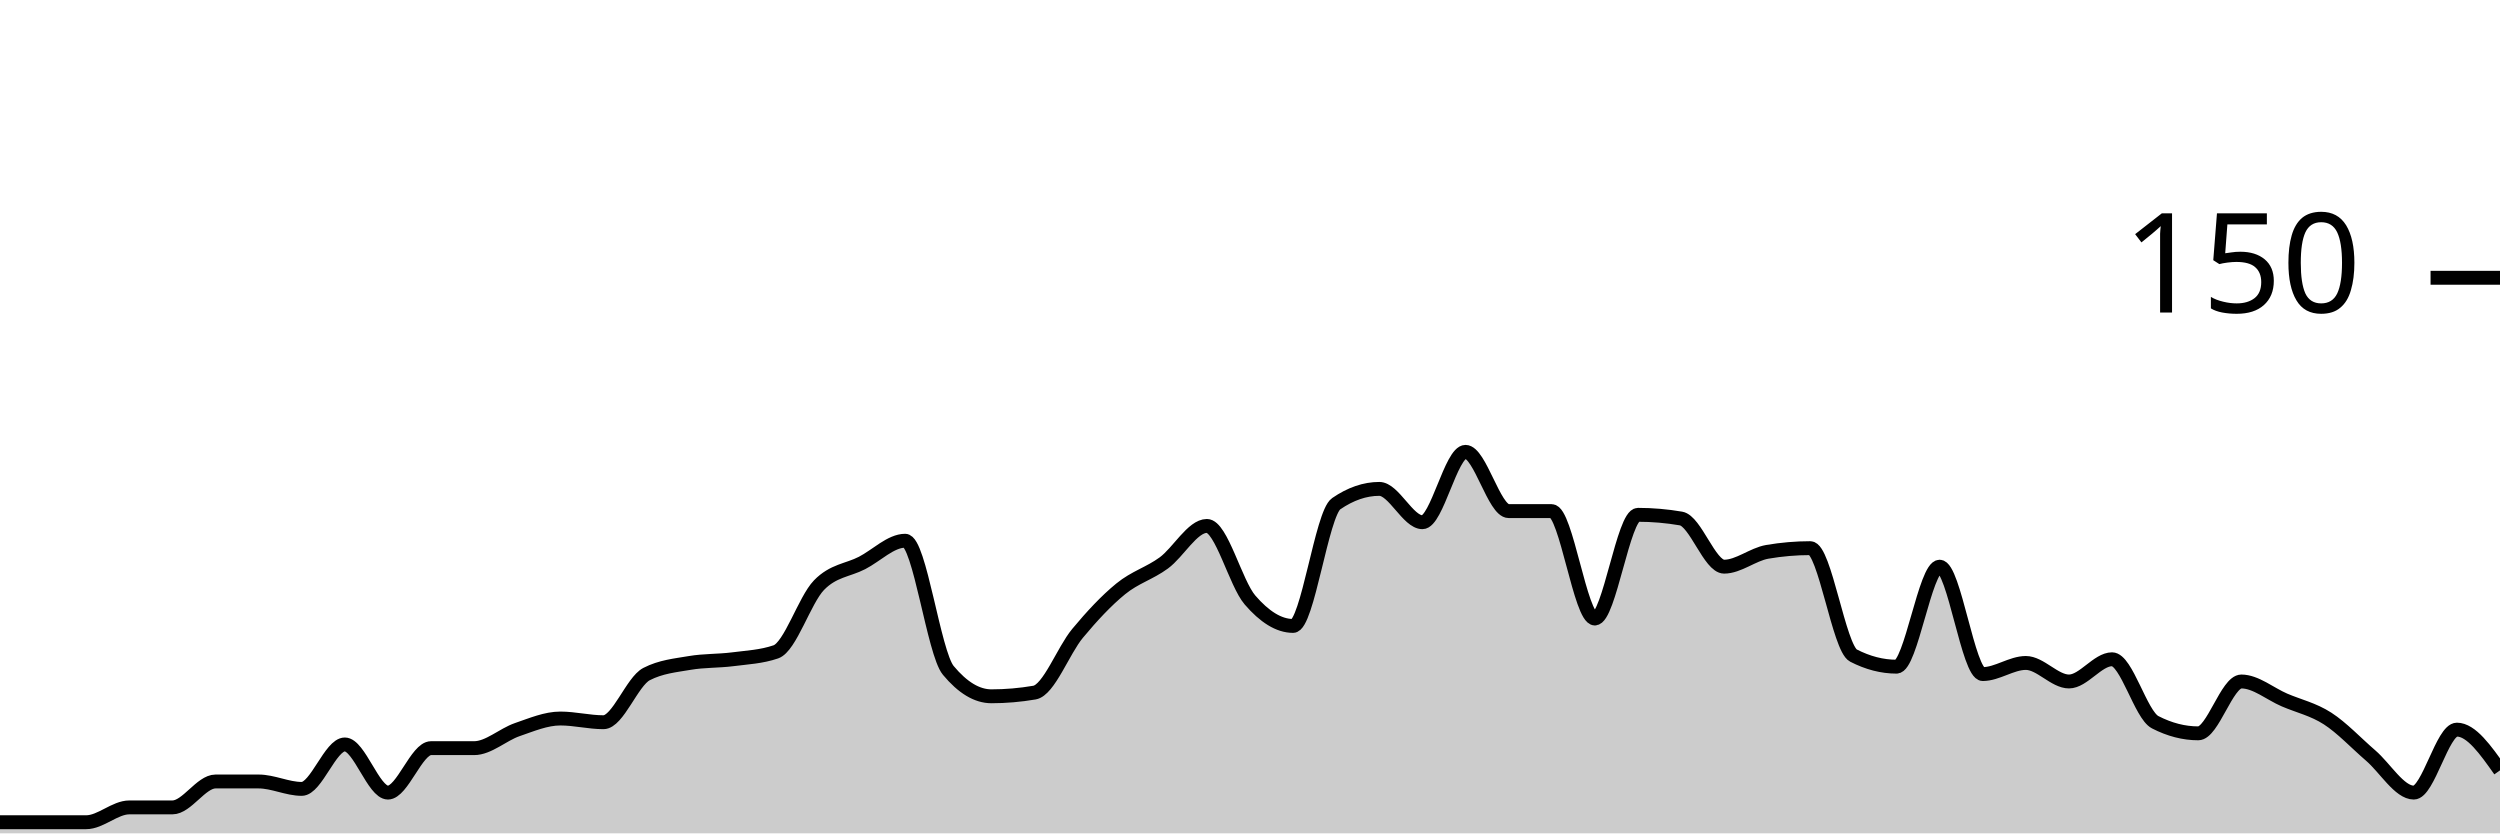
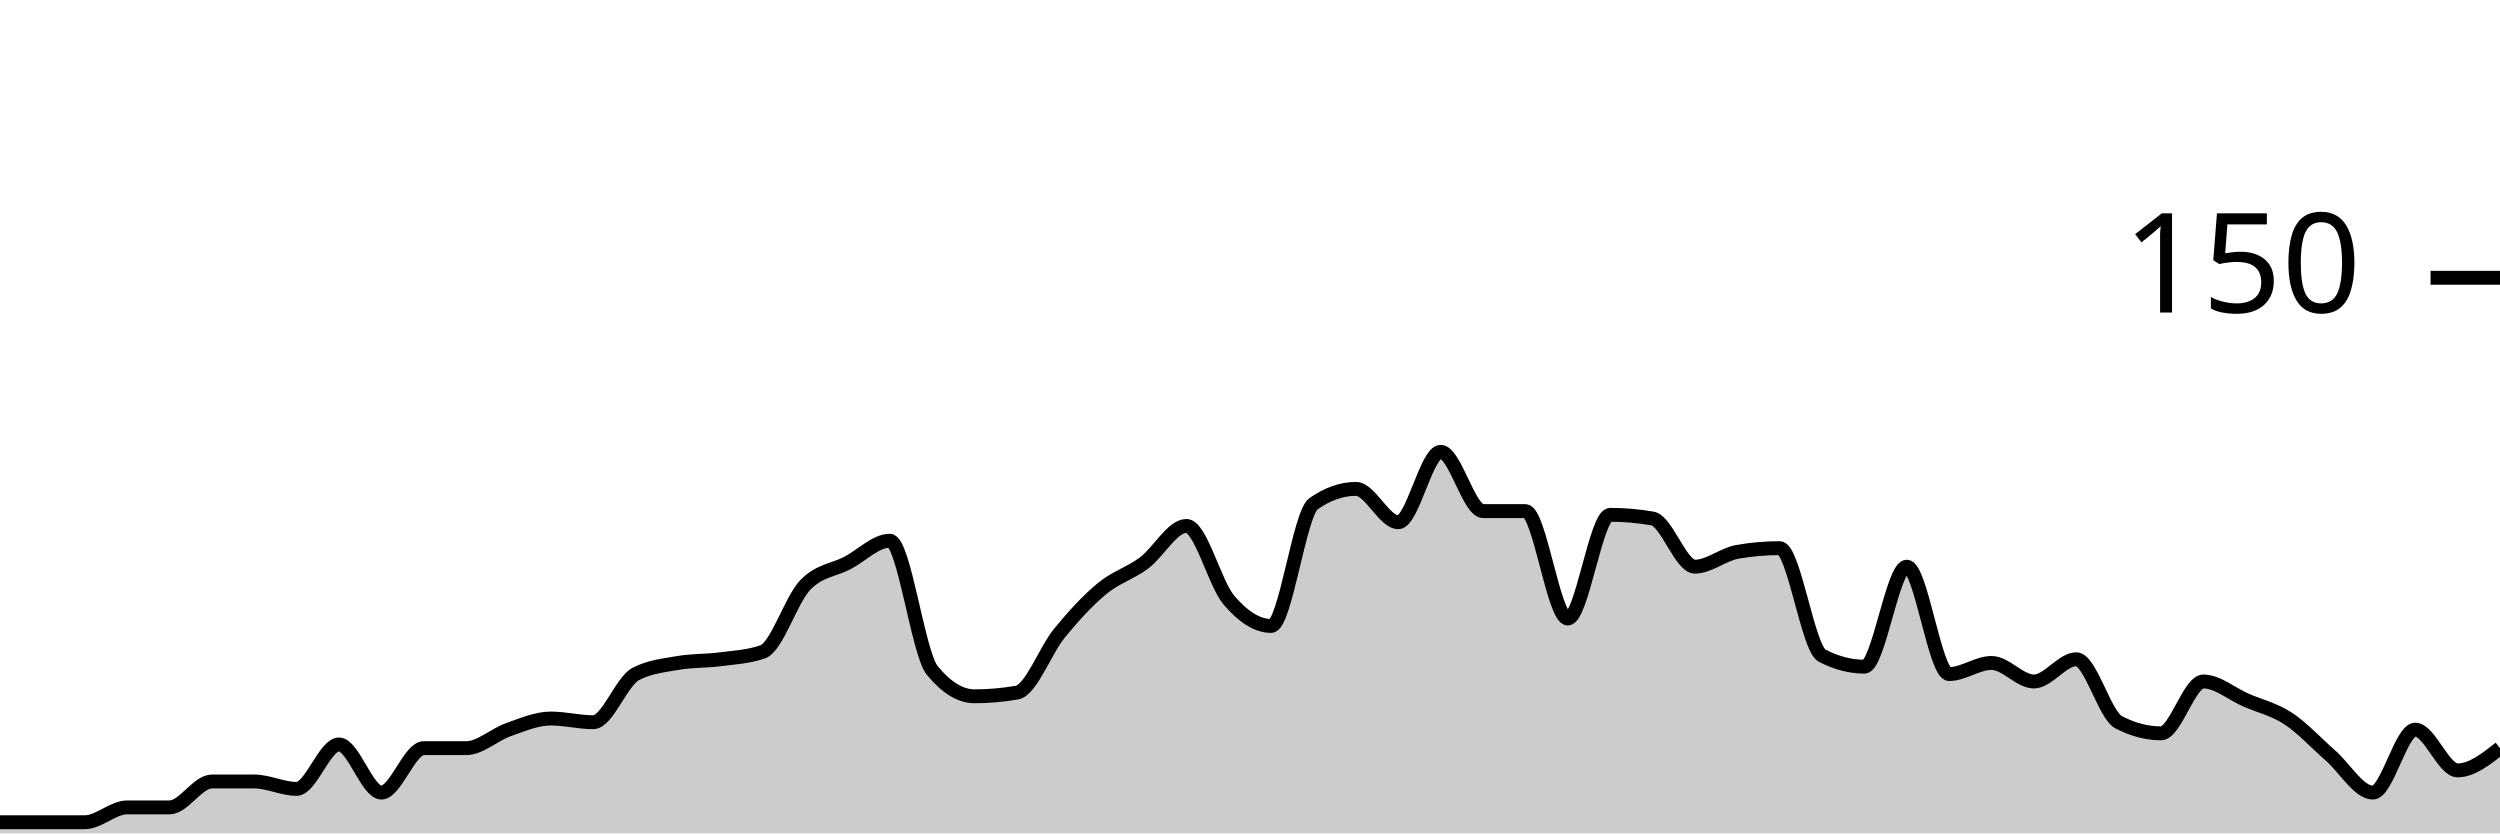
<svg xmlns="http://www.w3.org/2000/svg" viewBox="0 0 180 60">
  <g transform="translate(0,20)">
-     <path class="area" fill="rgba(0, 0, 0, 0.2)" d="M0,39.2C1.034,39.2,2.069,39.2,3.103,39.2C4.138,39.2,5.172,39.2,6.207,39.2C7.241,39.2,8.276,38.133,9.31,38.133C10.345,38.133,11.379,38.133,12.414,38.133C13.448,38.133,14.483,36.267,15.517,36.267C16.552,36.267,17.586,36.267,18.621,36.267C19.655,36.267,20.69,36.8,21.724,36.8C22.759,36.8,23.793,33.6,24.828,33.6C25.862,33.6,26.897,37.067,27.931,37.067C28.966,37.067,30,33.867,31.034,33.867C32.069,33.867,33.103,33.867,34.138,33.867C35.172,33.867,36.207,32.889,37.241,32.533C38.276,32.178,39.31,31.733,40.345,31.733C41.379,31.733,42.414,32,43.448,32C44.483,32,45.517,29.067,46.552,28.533C47.586,28,48.621,27.911,49.655,27.733C50.69,27.556,51.724,27.6,52.759,27.467C53.793,27.333,54.828,27.289,55.862,26.933C56.897,26.578,57.931,23.2,58.966,22.133C60,21.067,61.034,21.067,62.069,20.533C63.103,20,64.138,18.933,65.172,18.933C66.207,18.933,67.241,27.022,68.276,28.267C69.31,29.511,70.345,30.133,71.379,30.133C72.414,30.133,73.448,30.044,74.483,29.867C75.517,29.689,76.552,26.844,77.586,25.6C78.621,24.356,79.655,23.244,80.69,22.4C81.724,21.556,82.759,21.289,83.793,20.533C84.828,19.778,85.862,17.867,86.897,17.867C87.931,17.867,88.966,22,90,23.2C91.034,24.4,92.069,25.067,93.103,25.067C94.138,25.067,95.172,16.978,96.207,16.267C97.241,15.556,98.276,15.2,99.31,15.2C100.345,15.2,101.379,17.6,102.414,17.6C103.448,17.6,104.483,12.533,105.517,12.533C106.552,12.533,107.586,16.8,108.621,16.8C109.655,16.8,110.69,16.8,111.724,16.8C112.759,16.8,113.793,24.533,114.828,24.533C115.862,24.533,116.897,17.067,117.931,17.067C118.966,17.067,120,17.156,121.034,17.333C122.069,17.511,123.103,20.8,124.138,20.8C125.172,20.8,126.207,19.911,127.241,19.733C128.276,19.556,129.31,19.467,130.345,19.467C131.379,19.467,132.414,26.667,133.448,27.2C134.483,27.733,135.517,28,136.552,28C137.586,28,138.621,20.8,139.655,20.8C140.69,20.8,141.724,28.533,142.759,28.533C143.793,28.533,144.828,27.733,145.862,27.733C146.897,27.733,147.931,29.067,148.966,29.067C150,29.067,151.034,27.467,152.069,27.467C153.103,27.467,154.138,31.467,155.172,32C156.207,32.533,157.241,32.8,158.276,32.8C159.31,32.8,160.345,29.067,161.379,29.067C162.414,29.067,163.448,29.956,164.483,30.4C165.517,30.844,166.552,31.067,167.586,31.733C168.621,32.4,169.655,33.511,170.69,34.4C171.724,35.289,172.759,37.067,173.793,37.067C174.828,37.067,175.862,32.533,176.897,32.533C177.931,32.533,178.966,34,180,35.467L180,40C178.966,40,177.931,40,176.897,40C175.862,40,174.828,40,173.793,40C172.759,40,171.724,40,170.69,40C169.655,40,168.621,40,167.586,40C166.552,40,165.517,40,164.483,40C163.448,40,162.414,40,161.379,40C160.345,40,159.31,40,158.276,40C157.241,40,156.207,40,155.172,40C154.138,40,153.103,40,152.069,40C151.034,40,150,40,148.966,40C147.931,40,146.897,40,145.862,40C144.828,40,143.793,40,142.759,40C141.724,40,140.69,40,139.655,40C138.621,40,137.586,40,136.552,40C135.517,40,134.483,40,133.448,40C132.414,40,131.379,40,130.345,40C129.31,40,128.276,40,127.241,40C126.207,40,125.172,40,124.138,40C123.103,40,122.069,40,121.034,40C120,40,118.966,40,117.931,40C116.897,40,115.862,40,114.828,40C113.793,40,112.759,40,111.724,40C110.69,40,109.655,40,108.621,40C107.586,40,106.552,40,105.517,40C104.483,40,103.448,40,102.414,40C101.379,40,100.345,40,99.31,40C98.276,40,97.241,40,96.207,40C95.172,40,94.138,40,93.103,40C92.069,40,91.034,40,90,40C88.966,40,87.931,40,86.897,40C85.862,40,84.828,40,83.793,40C82.759,40,81.724,40,80.69,40C79.655,40,78.621,40,77.586,40C76.552,40,75.517,40,74.483,40C73.448,40,72.414,40,71.379,40C70.345,40,69.31,40,68.276,40C67.241,40,66.207,40,65.172,40C64.138,40,63.103,40,62.069,40C61.034,40,60,40,58.966,40C57.931,40,56.897,40,55.862,40C54.828,40,53.793,40,52.759,40C51.724,40,50.69,40,49.655,40C48.621,40,47.586,40,46.552,40C45.517,40,44.483,40,43.448,40C42.414,40,41.379,40,40.345,40C39.31,40,38.276,40,37.241,40C36.207,40,35.172,40,34.138,40C33.103,40,32.069,40,31.034,40C30,40,28.966,40,27.931,40C26.897,40,25.862,40,24.828,40C23.793,40,22.759,40,21.724,40C20.69,40,19.655,40,18.621,40C17.586,40,16.552,40,15.517,40C14.483,40,13.448,40,12.414,40C11.379,40,10.345,40,9.31,40C8.276,40,7.241,40,6.207,40C5.172,40,4.138,40,3.103,40C2.069,40,1.034,40,0,40Z" />
-     <path class="line" stroke="black" fill="none" d="M0,39.2C1.034,39.2,2.069,39.2,3.103,39.2C4.138,39.2,5.172,39.2,6.207,39.2C7.241,39.2,8.276,38.133,9.31,38.133C10.345,38.133,11.379,38.133,12.414,38.133C13.448,38.133,14.483,36.267,15.517,36.267C16.552,36.267,17.586,36.267,18.621,36.267C19.655,36.267,20.69,36.8,21.724,36.8C22.759,36.8,23.793,33.6,24.828,33.6C25.862,33.6,26.897,37.067,27.931,37.067C28.966,37.067,30,33.867,31.034,33.867C32.069,33.867,33.103,33.867,34.138,33.867C35.172,33.867,36.207,32.889,37.241,32.533C38.276,32.178,39.31,31.733,40.345,31.733C41.379,31.733,42.414,32,43.448,32C44.483,32,45.517,29.067,46.552,28.533C47.586,28,48.621,27.911,49.655,27.733C50.69,27.556,51.724,27.6,52.759,27.467C53.793,27.333,54.828,27.289,55.862,26.933C56.897,26.578,57.931,23.2,58.966,22.133C60,21.067,61.034,21.067,62.069,20.533C63.103,20,64.138,18.933,65.172,18.933C66.207,18.933,67.241,27.022,68.276,28.267C69.31,29.511,70.345,30.133,71.379,30.133C72.414,30.133,73.448,30.044,74.483,29.867C75.517,29.689,76.552,26.844,77.586,25.6C78.621,24.356,79.655,23.244,80.69,22.4C81.724,21.556,82.759,21.289,83.793,20.533C84.828,19.778,85.862,17.867,86.897,17.867C87.931,17.867,88.966,22,90,23.2C91.034,24.4,92.069,25.067,93.103,25.067C94.138,25.067,95.172,16.978,96.207,16.267C97.241,15.556,98.276,15.2,99.31,15.2C100.345,15.2,101.379,17.6,102.414,17.6C103.448,17.6,104.483,12.533,105.517,12.533C106.552,12.533,107.586,16.8,108.621,16.8C109.655,16.8,110.69,16.8,111.724,16.8C112.759,16.8,113.793,24.533,114.828,24.533C115.862,24.533,116.897,17.067,117.931,17.067C118.966,17.067,120,17.156,121.034,17.333C122.069,17.511,123.103,20.8,124.138,20.8C125.172,20.8,126.207,19.911,127.241,19.733C128.276,19.556,129.31,19.467,130.345,19.467C131.379,19.467,132.414,26.667,133.448,27.2C134.483,27.733,135.517,28,136.552,28C137.586,28,138.621,20.8,139.655,20.8C140.69,20.8,141.724,28.533,142.759,28.533C143.793,28.533,144.828,27.733,145.862,27.733C146.897,27.733,147.931,29.067,148.966,29.067C150,29.067,151.034,27.467,152.069,27.467C153.103,27.467,154.138,31.467,155.172,32C156.207,32.533,157.241,32.8,158.276,32.8C159.31,32.8,160.345,29.067,161.379,29.067C162.414,29.067,163.448,29.956,164.483,30.4C165.517,30.844,166.552,31.067,167.586,31.733C168.621,32.4,169.655,33.511,170.69,34.4C171.724,35.289,172.759,37.067,173.793,37.067C174.828,37.067,175.862,32.533,176.897,32.533C177.931,32.533,178.966,34,180,35.467" />
+     <path class="area" fill="rgba(0, 0, 0, 0.2)" d="M0,39.2C1.017,39.2,2.034,39.2,3.051,39.2C4.068,39.2,5.085,39.2,6.102,39.2C7.119,39.2,8.136,38.133,9.153,38.133C10.169,38.133,11.186,38.133,12.203,38.133C13.22,38.133,14.237,36.267,15.254,36.267C16.271,36.267,17.288,36.267,18.305,36.267C19.322,36.267,20.339,36.8,21.356,36.8C22.373,36.8,23.39,33.6,24.407,33.6C25.424,33.6,26.441,37.067,27.458,37.067C28.475,37.067,29.492,33.867,30.508,33.867C31.525,33.867,32.542,33.867,33.559,33.867C34.576,33.867,35.593,32.889,36.61,32.533C37.627,32.178,38.644,31.733,39.661,31.733C40.678,31.733,41.695,32,42.712,32C43.729,32,44.746,29.067,45.763,28.533C46.78,28,47.797,27.911,48.814,27.733C49.831,27.556,50.847,27.6,51.864,27.467C52.881,27.333,53.898,27.289,54.915,26.933C55.932,26.578,56.949,23.2,57.966,22.133C58.983,21.067,60,21.067,61.017,20.533C62.034,20,63.051,18.933,64.068,18.933C65.085,18.933,66.102,27.022,67.119,28.267C68.136,29.511,69.153,30.133,70.169,30.133C71.186,30.133,72.203,30.044,73.22,29.867C74.237,29.689,75.254,26.844,76.271,25.6C77.288,24.356,78.305,23.244,79.322,22.4C80.339,21.556,81.356,21.289,82.373,20.533C83.39,19.778,84.407,17.867,85.424,17.867C86.441,17.867,87.458,22,88.475,23.2C89.492,24.4,90.508,25.067,91.525,25.067C92.542,25.067,93.559,16.978,94.576,16.267C95.593,15.556,96.61,15.2,97.627,15.2C98.644,15.2,99.661,17.6,100.678,17.6C101.695,17.6,102.712,12.533,103.729,12.533C104.746,12.533,105.763,16.8,106.78,16.8C107.797,16.8,108.814,16.8,109.831,16.8C110.847,16.8,111.864,24.533,112.881,24.533C113.898,24.533,114.915,17.067,115.932,17.067C116.949,17.067,117.966,17.156,118.983,17.333C120,17.511,121.017,20.8,122.034,20.8C123.051,20.8,124.068,19.911,125.085,19.733C126.102,19.556,127.119,19.467,128.136,19.467C129.153,19.467,130.169,26.667,131.186,27.2C132.203,27.733,133.22,28,134.237,28C135.254,28,136.271,20.8,137.288,20.8C138.305,20.8,139.322,28.533,140.339,28.533C141.356,28.533,142.373,27.733,143.39,27.733C144.407,27.733,145.424,29.067,146.441,29.067C147.458,29.067,148.475,27.467,149.492,27.467C150.508,27.467,151.525,31.467,152.542,32C153.559,32.533,154.576,32.8,155.593,32.8C156.61,32.8,157.627,29.067,158.644,29.067C159.661,29.067,160.678,29.956,161.695,30.4C162.712,30.844,163.729,31.067,164.746,31.733C165.763,32.4,166.78,33.511,167.797,34.4C168.814,35.289,169.831,37.067,170.847,37.067C171.864,37.067,172.881,32.533,173.898,32.533C174.915,32.533,175.932,35.467,176.949,35.467C177.966,35.467,178.983,34.667,180,33.867L180,40C178.983,40,177.966,40,176.949,40C175.932,40,174.915,40,173.898,40C172.881,40,171.864,40,170.847,40C169.831,40,168.814,40,167.797,40C166.78,40,165.763,40,164.746,40C163.729,40,162.712,40,161.695,40C160.678,40,159.661,40,158.644,40C157.627,40,156.61,40,155.593,40C154.576,40,153.559,40,152.542,40C151.525,40,150.508,40,149.492,40C148.475,40,147.458,40,146.441,40C145.424,40,144.407,40,143.39,40C142.373,40,141.356,40,140.339,40C139.322,40,138.305,40,137.288,40C136.271,40,135.254,40,134.237,40C133.22,40,132.203,40,131.186,40C130.169,40,129.153,40,128.136,40C127.119,40,126.102,40,125.085,40C124.068,40,123.051,40,122.034,40C121.017,40,120,40,118.983,40C117.966,40,116.949,40,115.932,40C114.915,40,113.898,40,112.881,40C111.864,40,110.847,40,109.831,40C108.814,40,107.797,40,106.78,40C105.763,40,104.746,40,103.729,40C102.712,40,101.695,40,100.678,40C99.661,40,98.644,40,97.627,40C96.61,40,95.593,40,94.576,40C93.559,40,92.542,40,91.525,40C90.508,40,89.492,40,88.475,40C87.458,40,86.441,40,85.424,40C84.407,40,83.39,40,82.373,40C81.356,40,80.339,40,79.322,40C78.305,40,77.288,40,76.271,40C75.254,40,74.237,40,73.22,40C72.203,40,71.186,40,70.169,40C69.153,40,68.136,40,67.119,40C66.102,40,65.085,40,64.068,40C63.051,40,62.034,40,61.017,40C60,40,58.983,40,57.966,40C56.949,40,55.932,40,54.915,40C53.898,40,52.881,40,51.864,40C50.847,40,49.831,40,48.814,40C47.797,40,46.78,40,45.763,40C44.746,40,43.729,40,42.712,40C41.695,40,40.678,40,39.661,40C38.644,40,37.627,40,36.61,40C35.593,40,34.576,40,33.559,40C32.542,40,31.525,40,30.508,40C29.492,40,28.475,40,27.458,40C26.441,40,25.424,40,24.407,40C23.39,40,22.373,40,21.356,40C20.339,40,19.322,40,18.305,40C17.288,40,16.271,40,15.254,40C14.237,40,13.22,40,12.203,40C11.186,40,10.169,40,9.153,40C8.136,40,7.119,40,6.102,40C5.085,40,4.068,40,3.051,40C2.034,40,1.017,40,0,40Z" />
+     <path class="line" stroke="black" fill="none" d="M0,39.2C1.017,39.2,2.034,39.2,3.051,39.2C4.068,39.2,5.085,39.2,6.102,39.2C7.119,39.2,8.136,38.133,9.153,38.133C10.169,38.133,11.186,38.133,12.203,38.133C13.22,38.133,14.237,36.267,15.254,36.267C16.271,36.267,17.288,36.267,18.305,36.267C19.322,36.267,20.339,36.8,21.356,36.8C22.373,36.8,23.39,33.6,24.407,33.6C25.424,33.6,26.441,37.067,27.458,37.067C28.475,37.067,29.492,33.867,30.508,33.867C31.525,33.867,32.542,33.867,33.559,33.867C34.576,33.867,35.593,32.889,36.61,32.533C37.627,32.178,38.644,31.733,39.661,31.733C40.678,31.733,41.695,32,42.712,32C43.729,32,44.746,29.067,45.763,28.533C46.78,28,47.797,27.911,48.814,27.733C49.831,27.556,50.847,27.6,51.864,27.467C52.881,27.333,53.898,27.289,54.915,26.933C55.932,26.578,56.949,23.2,57.966,22.133C58.983,21.067,60,21.067,61.017,20.533C62.034,20,63.051,18.933,64.068,18.933C65.085,18.933,66.102,27.022,67.119,28.267C68.136,29.511,69.153,30.133,70.169,30.133C71.186,30.133,72.203,30.044,73.22,29.867C74.237,29.689,75.254,26.844,76.271,25.6C77.288,24.356,78.305,23.244,79.322,22.4C80.339,21.556,81.356,21.289,82.373,20.533C83.39,19.778,84.407,17.867,85.424,17.867C86.441,17.867,87.458,22,88.475,23.2C89.492,24.4,90.508,25.067,91.525,25.067C92.542,25.067,93.559,16.978,94.576,16.267C95.593,15.556,96.61,15.2,97.627,15.2C98.644,15.2,99.661,17.6,100.678,17.6C101.695,17.6,102.712,12.533,103.729,12.533C104.746,12.533,105.763,16.8,106.78,16.8C107.797,16.8,108.814,16.8,109.831,16.8C110.847,16.8,111.864,24.533,112.881,24.533C113.898,24.533,114.915,17.067,115.932,17.067C116.949,17.067,117.966,17.156,118.983,17.333C120,17.511,121.017,20.8,122.034,20.8C123.051,20.8,124.068,19.911,125.085,19.733C126.102,19.556,127.119,19.467,128.136,19.467C129.153,19.467,130.169,26.667,131.186,27.2C132.203,27.733,133.22,28,134.237,28C135.254,28,136.271,20.8,137.288,20.8C138.305,20.8,139.322,28.533,140.339,28.533C141.356,28.533,142.373,27.733,143.39,27.733C144.407,27.733,145.424,29.067,146.441,29.067C147.458,29.067,148.475,27.467,149.492,27.467C150.508,27.467,151.525,31.467,152.542,32C153.559,32.533,154.576,32.8,155.593,32.8C156.61,32.8,157.627,29.067,158.644,29.067C159.661,29.067,160.678,29.956,161.695,30.4C162.712,30.844,163.729,31.067,164.746,31.733C165.763,32.4,166.78,33.511,167.797,34.4C168.814,35.289,169.831,37.067,170.847,37.067C171.864,37.067,172.881,32.533,173.898,32.533C174.915,32.533,175.932,35.467,176.949,35.467C177.966,35.467,178.983,34.667,180,33.867" />
    <path class="axis-ceiling" stroke-width="1" stroke="black" fill="none" d="M175,0L180,0" />
    <text class="axis-ceiling-label" font-family="sans-serif" text-anchor="end" font-size="10px" x="170" y="2.5">150</text>
  </g>
</svg>
